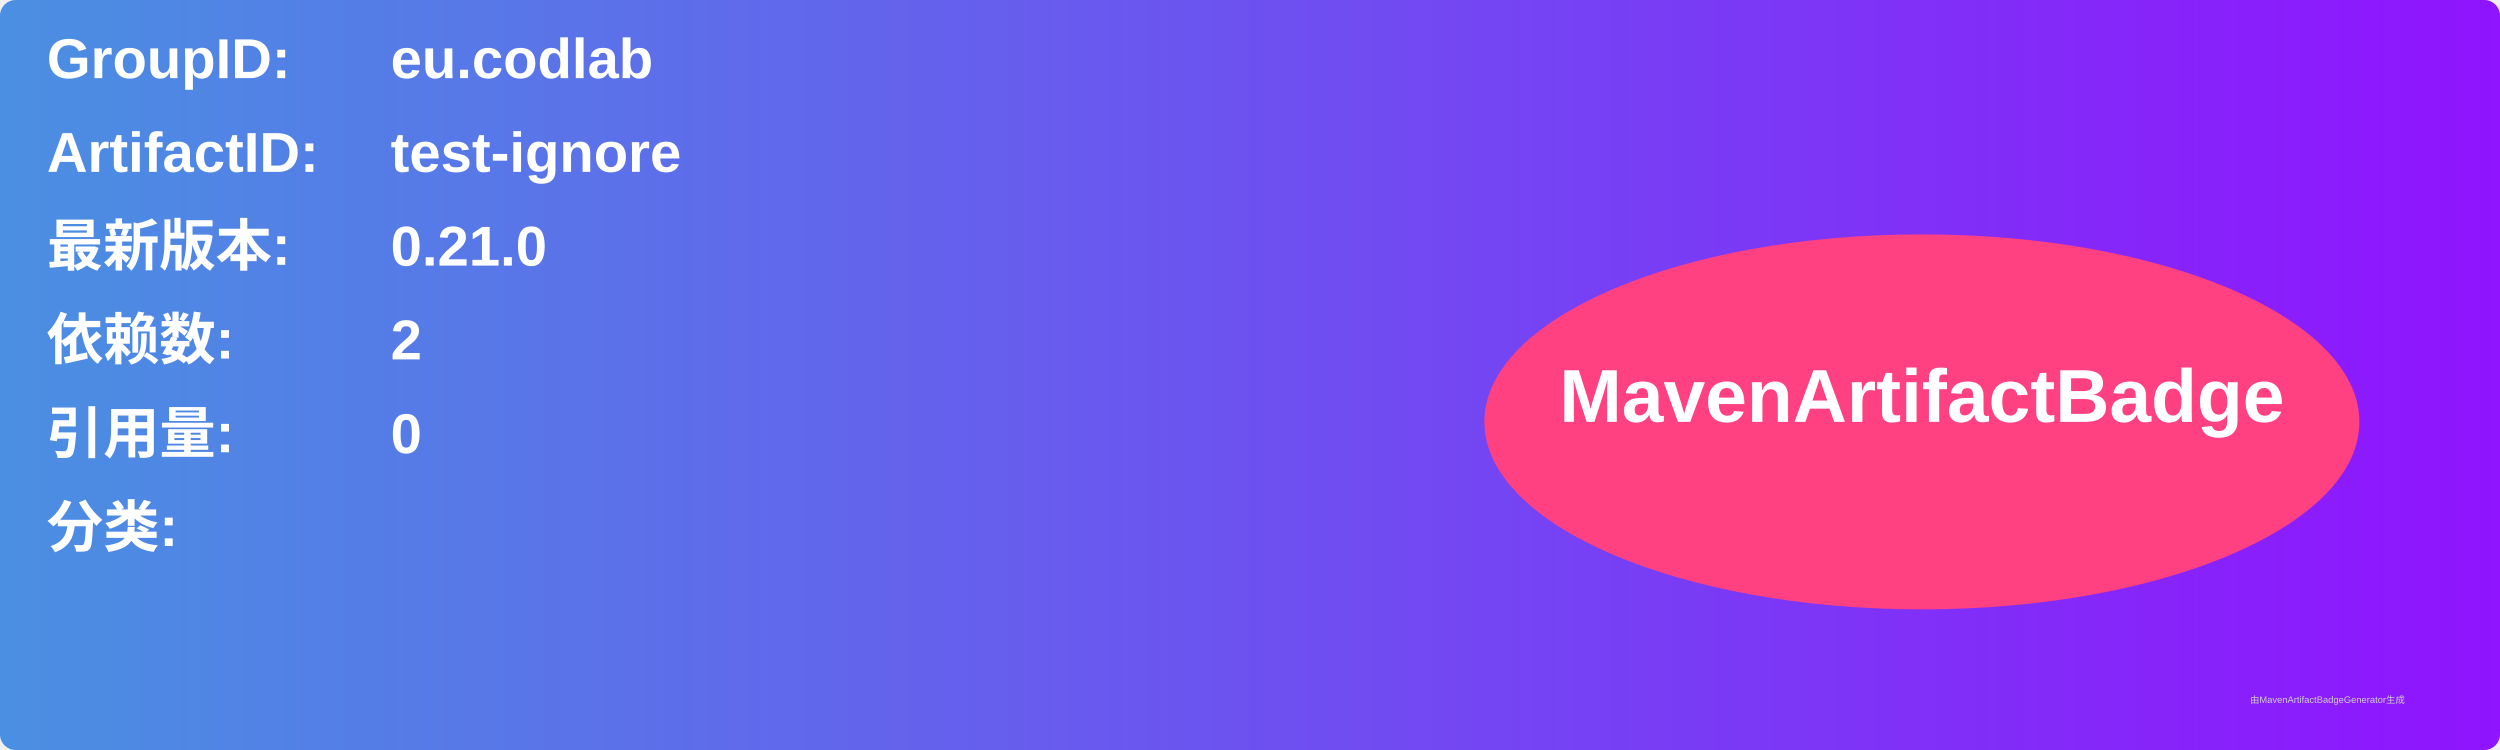
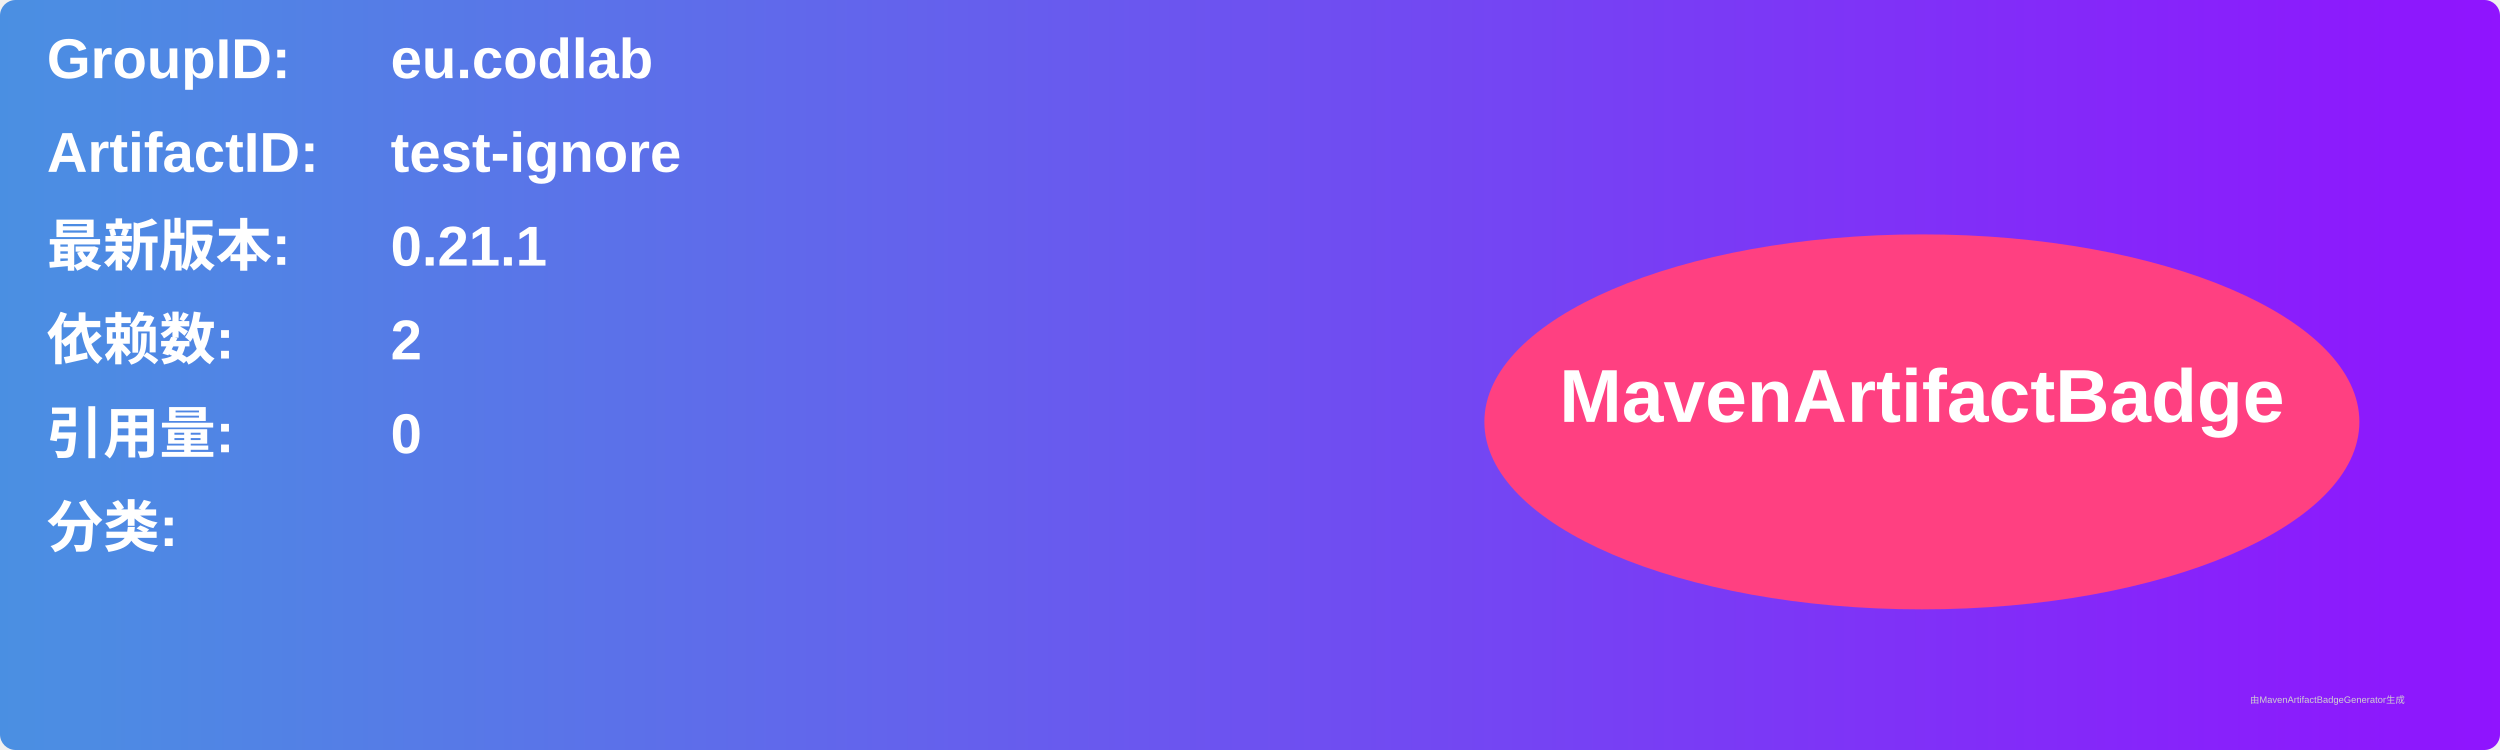
<svg xmlns="http://www.w3.org/2000/svg" width="800" height="240" viewBox="0 0 800 240">
  <linearGradient id="grad" x1="0%" y1="0%" x2="100%" y2="0%">
    <stop offset="0%" stop-color="#4a90e2" />
    <stop offset="100%" stop-color="#9013fe" />
  </linearGradient>
  <rect width="100%" height="100%" rx="5" ry="5" fill="url(#grad)" />
  <g transform="translate(15, 15)">
    <text x="0" y="10" font-family="Arial" font-size="18" fill="white" font-weight="bold" width="260">GroupID:</text>
    <text x="110" y="10" font-family="Arial" font-size="18" fill="white" font-weight="bold" width="460">eu.codlab</text>
    <text x="0" y="40" font-family="Arial" font-size="18" fill="white" font-weight="bold" width="260">ArtifactID:</text>
    <text x="110" y="40" font-family="Arial" font-size="18" fill="white" font-weight="bold" width="460">test-ignore</text>
    <text x="0" y="70" font-family="Arial" font-size="18" fill="white" font-weight="bold">最新版本:</text>
    <text x="110" y="70" font-family="Arial" font-size="18" fill="white" font-weight="bold">
-       <tspan font-weight="bold">0.21.0</tspan>
+       <tspan font-weight="bold">0.21.1</tspan>
    </text>
    <text x="0" y="100" font-family="Arial" font-size="18" fill="white" font-weight="bold">依赖数: </text>
    <text x="110" y="100" font-family="Arial" font-size="18" fill="white">
      <tspan font-weight="bold">2</tspan>
    </text>
    <text x="0" y="130" font-family="Arial" font-size="18" fill="white" font-weight="bold">引用量: </text>
    <text x="110" y="130" font-family="Arial" font-size="18" fill="white">
      <tspan font-weight="bold">0</tspan>
    </text>
    <text x="0" y="160" font-family="Arial" font-size="18" fill="white" font-weight="bold">分类:</text>
    <text x="10" y="190" font-family="Arial" font-size="10" fill="white">
      <tspan font-weight="bold" />
    </text>
    <ellipse cx="600" cy="120" rx="140" ry="60" fill="#ff4081" />
    <text x="600" y="120" text-anchor="middle" font-family="Arial" font-size="24" fill="white" font-weight="bold">MavenArtifactBadge</text>
  </g>
  <text x="720" y="225" font-family="Arial" font-size="3" fill="#d0d0d0">由MavenArtifactBadgeGenerator生成</text>
</svg>
